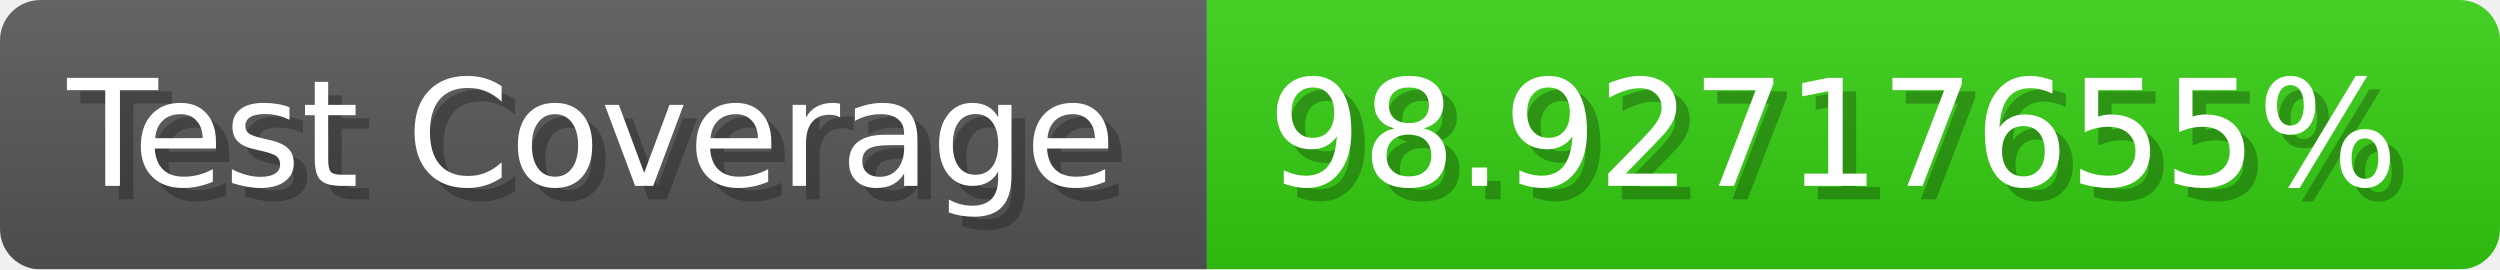
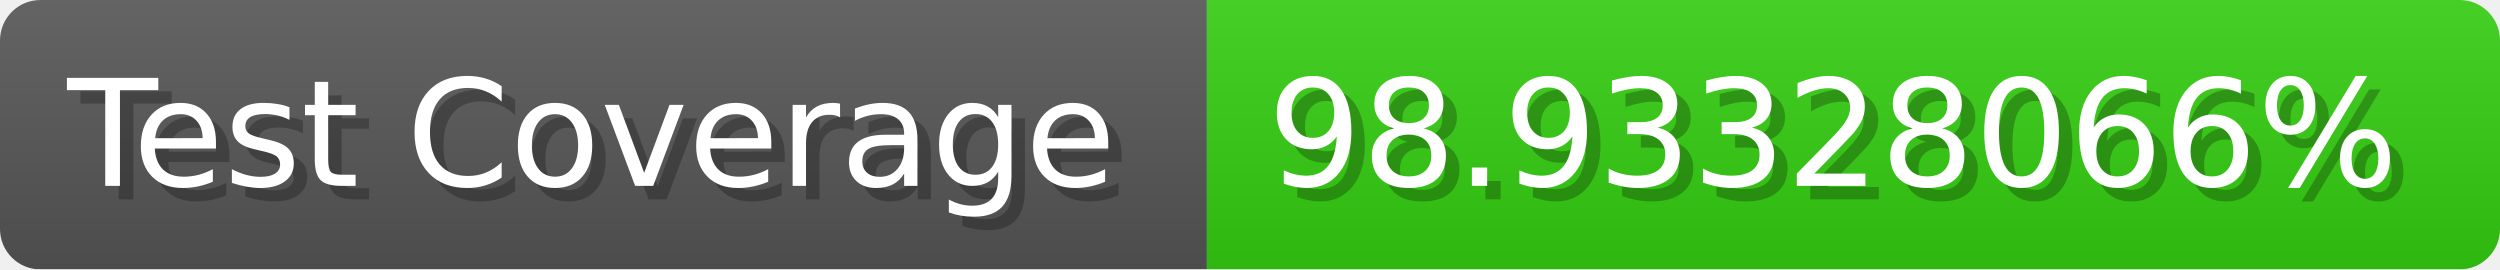
- <svg xmlns="http://www.w3.org/2000/svg" width="185.6" height="20" viewBox="0 0 1856 200" role="img" aria-label="Test Coverage: 98.92717655%">
+ <svg xmlns="http://www.w3.org/2000/svg" width="185.6" height="20" viewBox="0 0 1856 200" role="img" aria-label="Test Coverage: 98.93328066%">
  <linearGradient id="a" x2="0" y2="100%">
    <stop offset="0" stop-opacity=".1" stop-color="#EEE" />
    <stop offset="1" stop-opacity=".1" />
  </linearGradient>
  <mask id="m">
    <rect width="1856" height="200" rx="30" fill="#FFF" />
  </mask>
  <g mask="url(#m)">
    <rect width="896" height="200" fill="#555" />
    <rect width="960" height="200" fill="#3C1" x="896" />
    <rect width="1856" height="200" fill="url(#a)" />
  </g>
  <g aria-hidden="true" fill="#fff" text-anchor="start" font-family="Verdana,DejaVu Sans,sans-serif" font-size="110">
    <text x="60" y="148" textLength="796" fill="#000" opacity="0.25">Test Coverage</text>
    <text x="50" y="138" textLength="796">Test Coverage</text>
-     <text x="951" y="148" textLength="860" fill="#000" opacity="0.25">98.92717655%</text>
-     <text x="941" y="138" textLength="860">98.92717655%</text>
+     <text x="951" y="148" textLength="860" fill="#000" opacity="0.25">98.93328066%</text>
+     <text x="941" y="138" textLength="860">98.93328066%</text>
  </g>
</svg>
